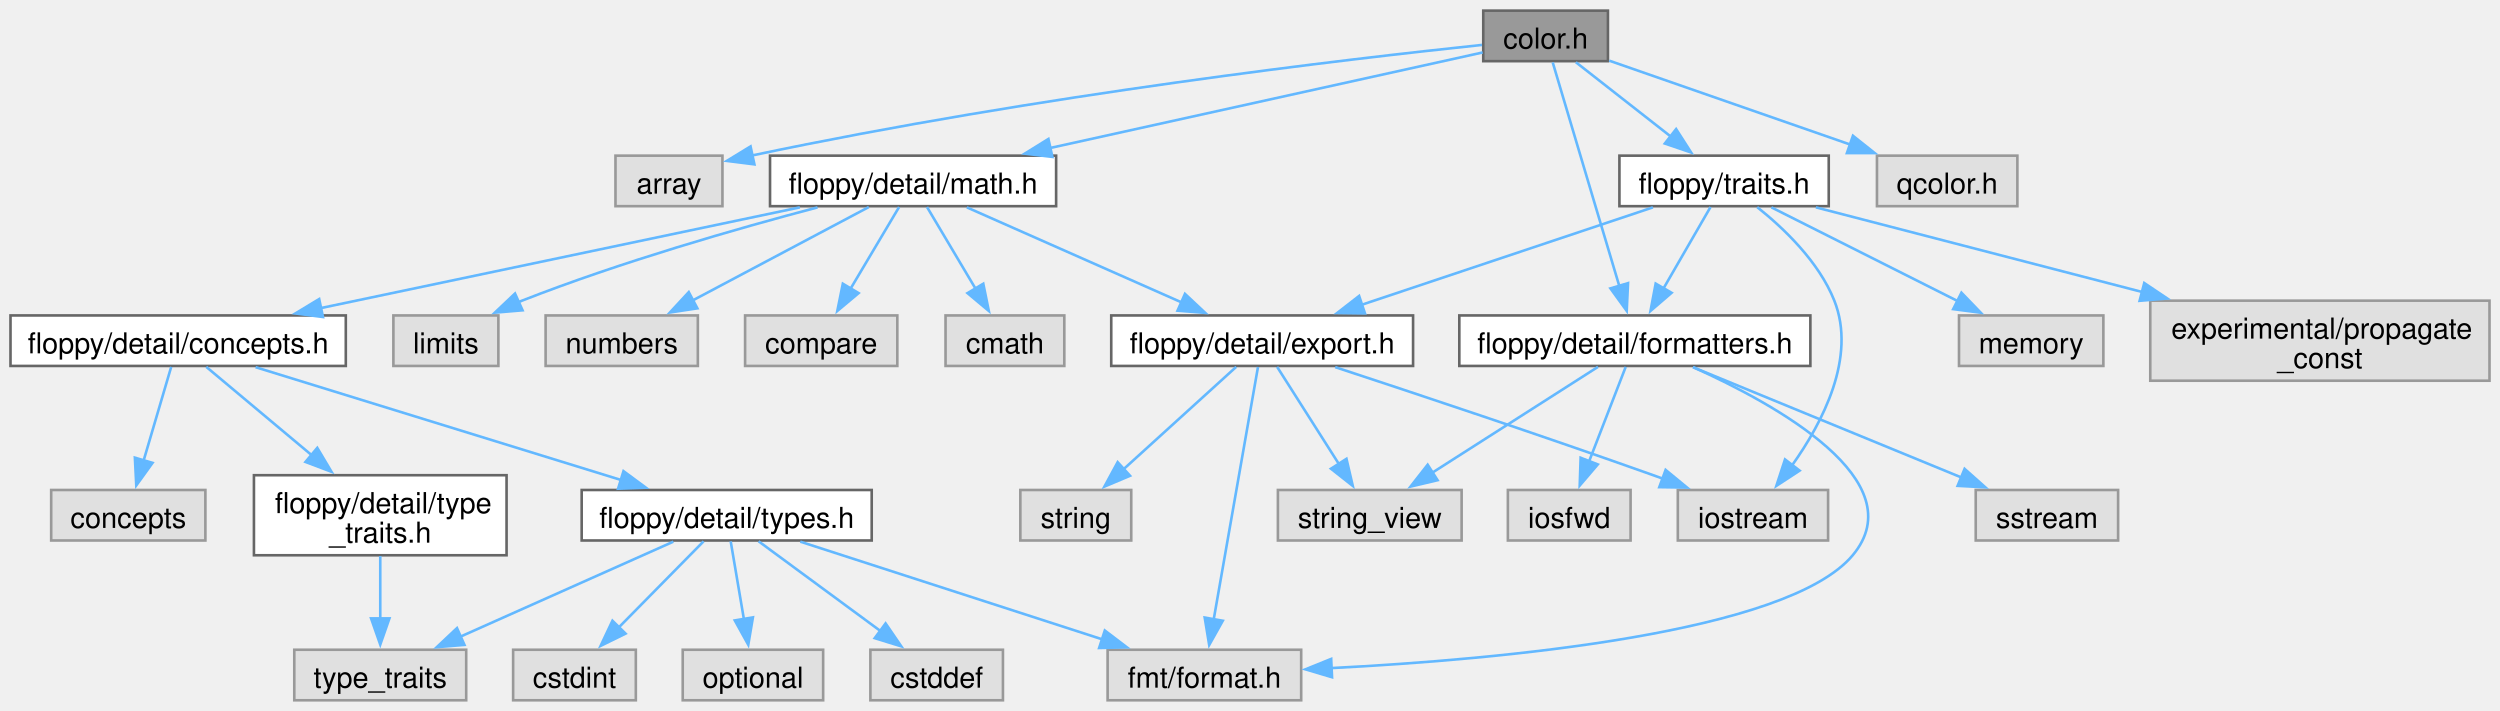
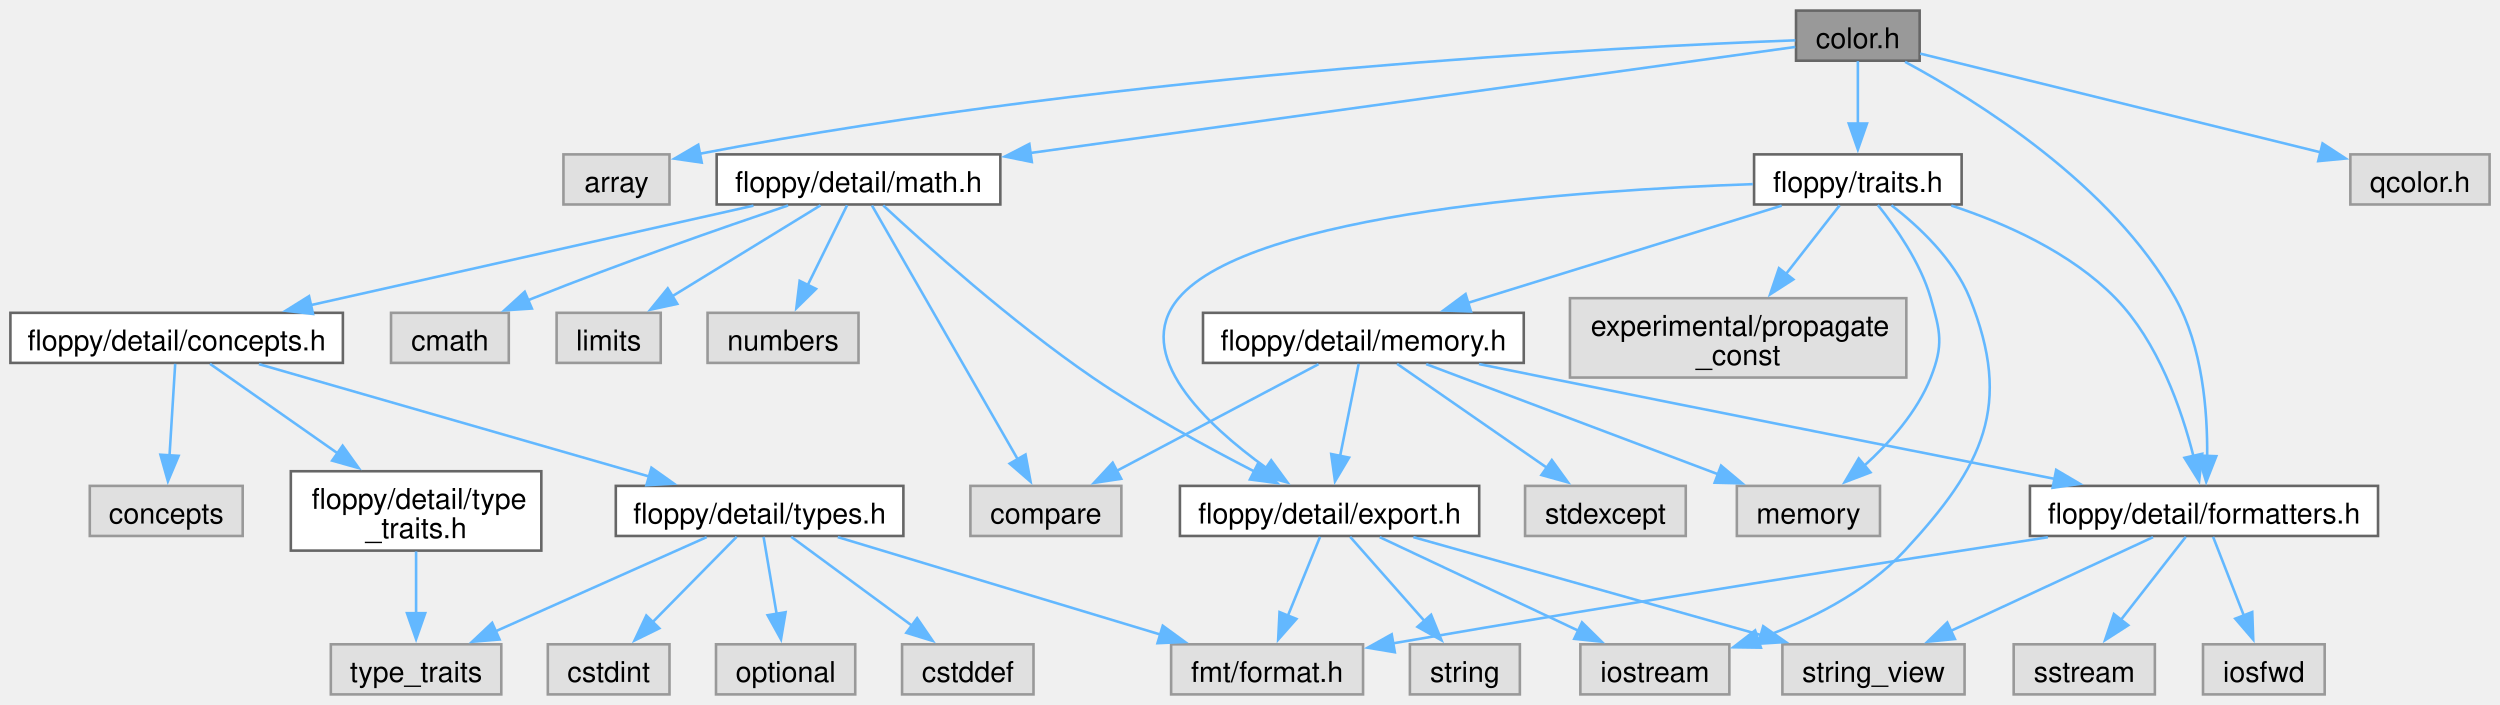
- <svg xmlns="http://www.w3.org/2000/svg" xmlns:xlink="http://www.w3.org/1999/xlink" width="953pt" height="271pt" viewBox="0.00 0.00 952.50 270.75">
+ <svg xmlns="http://www.w3.org/2000/svg" xmlns:xlink="http://www.w3.org/1999/xlink" width="961pt" height="271pt" viewBox="0.00 0.00 960.62 270.75">
  <g id="graph0" class="graph" transform="scale(1 1) rotate(0) translate(4 266.75)">
    <g id="Node000001" class="node">
      <g id="a_Node000001">
        <a xlink:title="Class representing a color.">
-           <polygon fill="#999999" stroke="#666666" points="608.62,-262.75 561.12,-262.75 561.12,-243.5 608.62,-243.5 608.62,-262.75" />
-           <text text-anchor="middle" x="584.88" y="-248.3" font-family="Helvetica,sans-Serif" font-size="11.00">color.h</text>
+           <polygon fill="#999999" stroke="#666666" points="733.62,-262.75 686.12,-262.75 686.12,-243.5 733.62,-243.5 733.62,-262.75" />
+           <text text-anchor="middle" x="709.88" y="-248.3" font-family="Helvetica,sans-Serif" font-size="11.00">color.h</text>
        </a>
      </g>
    </g>
    <g id="Node000002" class="node">
      <g id="a_Node000002">
        <a xlink:title=" ">
-           <polygon fill="#e0e0e0" stroke="#999999" points="271.25,-207.5 230.5,-207.5 230.5,-188.25 271.25,-188.25 271.25,-207.5" />
-           <text text-anchor="middle" x="250.88" y="-193.05" font-family="Helvetica,sans-Serif" font-size="11.00">array</text>
+           <polygon fill="#e0e0e0" stroke="#999999" points="253.25,-207.5 212.5,-207.5 212.5,-188.25 253.25,-188.25 253.25,-207.5" />
+           <text text-anchor="middle" x="232.88" y="-193.05" font-family="Helvetica,sans-Serif" font-size="11.00">array</text>
        </a>
      </g>
    </g>
    <g id="edge1_Node000001_Node000002" class="edge">
      <g id="a_edge1_Node000001_Node000002">
        <a xlink:title=" ">
-           <path fill="none" stroke="#63b8ff" d="M560.64,-249.69C510.59,-244.41 392.07,-230.71 282.68,-207.6" />
-           <polygon fill="#63b8ff" stroke="#63b8ff" points="283.43,-204.18 272.92,-205.5 281.96,-211.02 283.43,-204.18" />
+           <path fill="none" stroke="#63b8ff" d="M685.84,-251.33C619.84,-248.83 430.17,-239.37 264.54,-207.69" />
+           <polygon fill="#63b8ff" stroke="#63b8ff" points="265.64,-204.34 255.15,-205.86 264.3,-211.21 265.64,-204.34" />
        </a>
      </g>
    </g>
    <g id="Node000003" class="node">
      <g id="a_Node000003">
        <a xlink:href="math_8h_source.html" target="_top" xlink:title=" ">
-           <polygon fill="white" stroke="#666666" points="398.38,-207.5 289.38,-207.5 289.38,-188.25 398.38,-188.25 398.38,-207.5" />
-           <text text-anchor="middle" x="343.88" y="-193.05" font-family="Helvetica,sans-Serif" font-size="11.00">floppy/detail/math.h</text>
+           <polygon fill="white" stroke="#666666" points="380.38,-207.5 271.38,-207.5 271.38,-188.25 380.38,-188.25 380.38,-207.5" />
+           <text text-anchor="middle" x="325.88" y="-193.05" font-family="Helvetica,sans-Serif" font-size="11.00">floppy/detail/math.h</text>
        </a>
      </g>
    </g>
    <g id="edge2_Node000001_Node000003" class="edge">
      <g id="a_edge2_Node000001_Node000003">
        <a xlink:title=" ">
-           <path fill="none" stroke="#63b8ff" d="M560.89,-246.82C522.7,-238.39 447.19,-221.7 396.11,-210.42" />
-           <polygon fill="#63b8ff" stroke="#63b8ff" points="396.96,-207.02 386.44,-208.28 395.45,-213.86 396.96,-207.02" />
+           <path fill="none" stroke="#63b8ff" d="M685.85,-248.79C627.95,-240.76 479.02,-220.11 391.94,-208.04" />
+           <polygon fill="#63b8ff" stroke="#63b8ff" points="392.48,-204.58 382.1,-206.67 391.52,-211.51 392.48,-204.58" />
        </a>
      </g>
    </g>
    <g id="Node000021" class="node">
      <g id="a_Node000021">
        <a xlink:href="formatters_8h_source.html" target="_top" xlink:title=" ">
-           <polygon fill="white" stroke="#666666" points="685.75,-146.62 552,-146.62 552,-127.38 685.75,-127.38 685.75,-146.62" />
-           <text text-anchor="middle" x="618.88" y="-132.18" font-family="Helvetica,sans-Serif" font-size="11.00">floppy/detail/formatters.h</text>
+           <polygon fill="white" stroke="#666666" points="909.75,-80.12 776,-80.12 776,-60.88 909.75,-60.88 909.75,-80.12" />
+           <text text-anchor="middle" x="842.88" y="-65.67" font-family="Helvetica,sans-Serif" font-size="11.00">floppy/detail/formatters.h</text>
        </a>
      </g>
    </g>
    <g id="edge22_Node000001_Node000021" class="edge">
      <g id="a_edge22_Node000001_Node000021">
        <a xlink:title=" ">
-           <path fill="none" stroke="#63b8ff" d="M587.58,-243.03C591.26,-230.64 598.06,-207.76 603.88,-188.25 606.88,-178.18 610.22,-166.97 612.99,-157.71" />
-           <polygon fill="#63b8ff" stroke="#63b8ff" points="616.28,-158.93 615.78,-148.35 609.57,-156.93 616.28,-158.93" />
+           <path fill="none" stroke="#63b8ff" d="M728.01,-243.06C755.58,-228.22 807.42,-195.97 831.88,-152.25 842.33,-133.56 844.27,-108.73 844.1,-91.56" />
+           <polygon fill="#63b8ff" stroke="#63b8ff" points="847.61,-91.53 843.73,-81.67 840.61,-91.79 847.61,-91.53" />
        </a>
      </g>
    </g>
    <g id="Node000024" class="node">
      <g id="a_Node000024">
        <a xlink:href="traits_8h_source.html" target="_top" xlink:title=" ">
-           <polygon fill="white" stroke="#666666" points="692.75,-207.5 613,-207.5 613,-188.25 692.75,-188.25 692.75,-207.5" />
-           <text text-anchor="middle" x="652.88" y="-193.05" font-family="Helvetica,sans-Serif" font-size="11.00">floppy/traits.h</text>
+           <polygon fill="white" stroke="#666666" points="749.75,-207.5 670,-207.5 670,-188.25 749.75,-188.25 749.75,-207.5" />
+           <text text-anchor="middle" x="709.88" y="-193.05" font-family="Helvetica,sans-Serif" font-size="11.00">floppy/traits.h</text>
        </a>
      </g>
    </g>
    <g id="edge27_Node000001_Node000024" class="edge">
      <g id="a_edge27_Node000001_Node000024">
        <a xlink:title=" ">
-           <path fill="none" stroke="#63b8ff" d="M596.41,-243.09C606.34,-235.32 620.89,-223.92 632.73,-214.65" />
-           <polygon fill="#63b8ff" stroke="#63b8ff" points="634.6,-217.63 640.32,-208.71 630.29,-212.12 634.6,-217.63" />
-         </a>
-       </g>
-     </g>
-     <g id="Node000027" class="node">
-       <g id="a_Node000027">
-         <a xlink:title=" ">
-           <polygon fill="#e0e0e0" stroke="#999999" points="764.62,-207.5 711.12,-207.5 711.12,-188.25 764.62,-188.25 764.62,-207.5" />
-           <text text-anchor="middle" x="737.88" y="-193.05" font-family="Helvetica,sans-Serif" font-size="11.00">qcolor.h</text>
-         </a>
-       </g>
-     </g>
-     <g id="edge33_Node000001_Node000027" class="edge">
-       <g id="a_edge33_Node000001_Node000027">
-         <a xlink:title=" ">
-           <path fill="none" stroke="#63b8ff" d="M609.12,-243.69C633.81,-235.09 672.43,-221.65 700.93,-211.73" />
-           <polygon fill="#63b8ff" stroke="#63b8ff" points="701.97,-215.08 710.27,-208.48 699.67,-208.47 701.97,-215.08" />
+           <path fill="none" stroke="#63b8ff" d="M709.88,-243.33C709.88,-236.82 709.88,-227.67 709.88,-219.37" />
+           <polygon fill="#63b8ff" stroke="#63b8ff" points="713.38,-219.37 709.88,-209.37 706.38,-219.37 713.38,-219.37" />
+         </a>
+       </g>
+     </g>
+     <g id="Node000029" class="node">
+       <g id="a_Node000029">
+         <a xlink:title=" ">
+           <polygon fill="#e0e0e0" stroke="#999999" points="952.62,-207.5 899.12,-207.5 899.12,-188.25 952.62,-188.25 952.62,-207.5" />
+           <text text-anchor="middle" x="925.88" y="-193.05" font-family="Helvetica,sans-Serif" font-size="11.00">qcolor.h</text>
+         </a>
+       </g>
+     </g>
+     <g id="edge39_Node000001_Node000029" class="edge">
+       <g id="a_edge39_Node000001_Node000029">
+         <a xlink:title=" ">
+           <path fill="none" stroke="#63b8ff" d="M733.82,-246.22C771.1,-237.03 843.37,-219.22 887.84,-208.25" />
+           <polygon fill="#63b8ff" stroke="#63b8ff" points="888.44,-211.71 897.31,-205.92 886.77,-204.91 888.44,-211.71" />
        </a>
      </g>
    </g>
    <g id="Node000004" class="node">
      <g id="a_Node000004">
        <a xlink:title=" ">
-           <polygon fill="#e0e0e0" stroke="#999999" points="401.5,-146.62 356.25,-146.62 356.25,-127.38 401.5,-127.38 401.5,-146.62" />
-           <text text-anchor="middle" x="378.88" y="-132.18" font-family="Helvetica,sans-Serif" font-size="11.00">cmath</text>
+           <polygon fill="#e0e0e0" stroke="#999999" points="191.5,-146.62 146.25,-146.62 146.25,-127.38 191.5,-127.38 191.5,-146.62" />
+           <text text-anchor="middle" x="168.88" y="-132.18" font-family="Helvetica,sans-Serif" font-size="11.00">cmath</text>
        </a>
      </g>
    </g>
    <g id="edge3_Node000003_Node000004" class="edge">
      <g id="a_edge3_Node000003_Node000004">
        <a xlink:title=" ">
-           <path fill="none" stroke="#63b8ff" d="M349.19,-187.93C354.07,-179.72 361.47,-167.28 367.65,-156.87" />
-           <polygon fill="#63b8ff" stroke="#63b8ff" points="370.63,-158.71 372.74,-148.33 364.62,-155.13 370.63,-158.71" />
+           <path fill="none" stroke="#63b8ff" d="M298.83,-187.88C273.36,-179.26 234.25,-165.61 200.88,-152.25 200.24,-152 199.6,-151.74 198.95,-151.47" />
+           <polygon fill="#63b8ff" stroke="#63b8ff" points="200.37,-148.27 189.8,-147.57 197.63,-154.71 200.37,-148.27" />
        </a>
      </g>
    </g>
    <g id="Node000005" class="node">
      <g id="a_Node000005">
        <a xlink:title=" ">
-           <polygon fill="#e0e0e0" stroke="#999999" points="185.88,-146.62 145.88,-146.62 145.88,-127.38 185.88,-127.38 185.88,-146.62" />
-           <text text-anchor="middle" x="165.88" y="-132.18" font-family="Helvetica,sans-Serif" font-size="11.00">limits</text>
+           <polygon fill="#e0e0e0" stroke="#999999" points="249.88,-146.62 209.88,-146.62 209.88,-127.38 249.88,-127.38 249.88,-146.62" />
+           <text text-anchor="middle" x="229.88" y="-132.18" font-family="Helvetica,sans-Serif" font-size="11.00">limits</text>
        </a>
      </g>
    </g>
    <g id="edge4_Node000003_Node000005" class="edge">
      <g id="a_edge4_Node000003_Node000005">
        <a xlink:title=" ">
-           <path fill="none" stroke="#63b8ff" d="M307.48,-187.79C276.96,-179.74 232.46,-166.99 194.88,-152.25 194.39,-152.06 193.91,-151.87 193.42,-151.67" />
-           <polygon fill="#63b8ff" stroke="#63b8ff" points="195.09,-148.58 184.53,-147.69 192.22,-154.97 195.09,-148.58" />
+           <path fill="none" stroke="#63b8ff" d="M311.29,-187.93C296.21,-178.68 272.39,-164.07 254.4,-153.04" />
+           <polygon fill="#63b8ff" stroke="#63b8ff" points="256.24,-150.06 245.88,-147.82 252.58,-156.03 256.24,-150.06" />
        </a>
      </g>
    </g>
    <g id="Node000006" class="node">
      <g id="a_Node000006">
        <a xlink:title=" ">
-           <polygon fill="#e0e0e0" stroke="#999999" points="261.88,-146.62 203.88,-146.62 203.88,-127.38 261.88,-127.38 261.88,-146.62" />
-           <text text-anchor="middle" x="232.88" y="-132.18" font-family="Helvetica,sans-Serif" font-size="11.00">numbers</text>
+           <polygon fill="#e0e0e0" stroke="#999999" points="325.88,-146.62 267.88,-146.62 267.88,-127.38 325.88,-127.38 325.88,-146.62" />
+           <text text-anchor="middle" x="296.88" y="-132.18" font-family="Helvetica,sans-Serif" font-size="11.00">numbers</text>
        </a>
      </g>
    </g>
    <g id="edge5_Node000003_Node000006" class="edge">
      <g id="a_edge5_Node000003_Node000006">
        <a xlink:title=" ">
-           <path fill="none" stroke="#63b8ff" d="M327.02,-187.93C309.17,-178.47 280.74,-163.39 259.78,-152.27" />
-           <polygon fill="#63b8ff" stroke="#63b8ff" points="261.7,-149.33 251.23,-147.74 258.42,-155.51 261.7,-149.33" />
+           <path fill="none" stroke="#63b8ff" d="M321.47,-187.93C317.47,-179.81 311.43,-167.54 306.33,-157.2" />
+           <polygon fill="#63b8ff" stroke="#63b8ff" points="309.55,-155.81 301.99,-148.38 303.27,-158.9 309.55,-155.81" />
        </a>
      </g>
    </g>
    <g id="Node000007" class="node">
      <g id="a_Node000007">
        <a xlink:title=" ">
-           <polygon fill="#e0e0e0" stroke="#999999" points="337.88,-146.62 279.88,-146.62 279.88,-127.38 337.88,-127.38 337.88,-146.62" />
-           <text text-anchor="middle" x="308.88" y="-132.18" font-family="Helvetica,sans-Serif" font-size="11.00">compare</text>
+           <polygon fill="#e0e0e0" stroke="#999999" points="426.88,-80.12 368.88,-80.12 368.88,-60.88 426.88,-60.88 426.88,-80.12" />
+           <text text-anchor="middle" x="397.88" y="-65.67" font-family="Helvetica,sans-Serif" font-size="11.00">compare</text>
        </a>
      </g>
    </g>
    <g id="edge6_Node000003_Node000007" class="edge">
      <g id="a_edge6_Node000003_Node000007">
        <a xlink:title=" ">
-           <path fill="none" stroke="#63b8ff" d="M338.56,-187.93C333.68,-179.72 326.28,-167.28 320.1,-156.87" />
-           <polygon fill="#63b8ff" stroke="#63b8ff" points="323.13,-155.13 315.01,-148.33 317.12,-158.71 323.13,-155.13" />
+           <path fill="none" stroke="#63b8ff" d="M331.05,-187.86C342.73,-167.53 371.31,-117.75 387.05,-90.35" />
+           <polygon fill="#63b8ff" stroke="#63b8ff" points="390.05,-92.16 391.99,-81.75 383.97,-88.68 390.05,-92.16" />
        </a>
      </g>
    </g>
    <g id="Node000008" class="node">
      <g id="a_Node000008">
        <a xlink:href="export_8h_source.html" target="_top" xlink:title=" ">
-           <polygon fill="white" stroke="#666666" points="534.38,-146.62 419.38,-146.62 419.38,-127.38 534.38,-127.38 534.38,-146.62" />
-           <text text-anchor="middle" x="476.88" y="-132.18" font-family="Helvetica,sans-Serif" font-size="11.00">floppy/detail/export.h</text>
+           <polygon fill="white" stroke="#666666" points="564.38,-80.12 449.38,-80.12 449.38,-60.88 564.38,-60.88 564.38,-80.12" />
+           <text text-anchor="middle" x="506.88" y="-65.67" font-family="Helvetica,sans-Serif" font-size="11.00">floppy/detail/export.h</text>
        </a>
      </g>
    </g>
    <g id="edge7_Node000003_Node000008" class="edge">
      <g id="a_edge7_Node000003_Node000008">
        <a xlink:title=" ">
-           <path fill="none" stroke="#63b8ff" d="M364.36,-187.8C386.2,-178.14 421.01,-162.73 446.14,-151.61" />
-           <polygon fill="#63b8ff" stroke="#63b8ff" points="447.47,-154.84 455.2,-147.6 444.64,-148.44 447.47,-154.84" />
+           <path fill="none" stroke="#63b8ff" d="M335.37,-187.89C351.28,-173.1 384.63,-143.13 415.88,-121.75 435.8,-108.12 459.74,-95.02 478.07,-85.61" />
+           <polygon fill="#63b8ff" stroke="#63b8ff" points="479.44,-88.84 486.79,-81.2 476.28,-82.59 479.44,-88.84" />
        </a>
      </g>
    </g>
    <g id="Node000013" class="node">
      <g id="a_Node000013">
        <a xlink:href="concepts_8h_source.html" target="_top" xlink:title=" ">
          <polygon fill="white" stroke="#666666" points="127.75,-146.62 0,-146.62 0,-127.38 127.75,-127.38 127.75,-146.62" />
          <text text-anchor="middle" x="63.88" y="-132.18" font-family="Helvetica,sans-Serif" font-size="11.00">floppy/detail/concepts.h</text>
        </a>
      </g>
    </g>
    <g id="edge12_Node000003_Node000013" class="edge">
      <g id="a_edge12_Node000003_Node000013">
        <a xlink:title=" ">
-           <path fill="none" stroke="#63b8ff" d="M300.74,-187.8C251.62,-177.48 171.29,-160.58 118,-149.38" />
-           <polygon fill="#63b8ff" stroke="#63b8ff" points="119.05,-146.02 108.54,-147.39 117.61,-152.87 119.05,-146.02" />
+           <path fill="none" stroke="#63b8ff" d="M285.51,-187.8C239.84,-177.54 165.32,-160.8 115.46,-149.59" />
+           <polygon fill="#63b8ff" stroke="#63b8ff" points="116.28,-146.19 105.76,-147.41 114.75,-153.02 116.28,-146.19" />
        </a>
      </g>
    </g>
    <g id="Node000009" class="node">
      <g id="a_Node000009">
        <a xlink:title=" ">
-           <polygon fill="#e0e0e0" stroke="#999999" points="427,-80.12 384.75,-80.12 384.75,-60.88 427,-60.88 427,-80.12" />
-           <text text-anchor="middle" x="405.88" y="-65.67" font-family="Helvetica,sans-Serif" font-size="11.00">string</text>
+           <polygon fill="#e0e0e0" stroke="#999999" points="580,-19.25 537.75,-19.25 537.75,0 580,0 580,-19.25" />
+           <text text-anchor="middle" x="558.88" y="-4.8" font-family="Helvetica,sans-Serif" font-size="11.00">string</text>
        </a>
      </g>
    </g>
    <g id="edge8_Node000008_Node000009" class="edge">
      <g id="a_edge8_Node000008_Node000009">
        <a xlink:title=" ">
-           <path fill="none" stroke="#63b8ff" d="M467,-127.03C455.88,-116.92 437.56,-100.28 423.87,-87.85" />
-           <polygon fill="#63b8ff" stroke="#63b8ff" points="426.54,-85.54 416.78,-81.41 421.83,-90.72 426.54,-85.54" />
+           <path fill="none" stroke="#63b8ff" d="M514.77,-60.56C522.33,-52 533.94,-38.85 543.36,-28.2" />
+           <polygon fill="#63b8ff" stroke="#63b8ff" points="545.9,-30.6 549.9,-20.79 540.66,-25.96 545.9,-30.6" />
        </a>
      </g>
    </g>
    <g id="Node000010" class="node">
      <g id="a_Node000010">
        <a xlink:title=" ">
-           <polygon fill="#e0e0e0" stroke="#999999" points="552.88,-80.12 482.88,-80.12 482.88,-60.88 552.88,-60.88 552.88,-80.12" />
-           <text text-anchor="middle" x="517.88" y="-65.67" font-family="Helvetica,sans-Serif" font-size="11.00">string_view</text>
+           <polygon fill="#e0e0e0" stroke="#999999" points="750.88,-19.25 680.88,-19.25 680.88,0 750.88,0 750.88,-19.25" />
+           <text text-anchor="middle" x="715.88" y="-4.8" font-family="Helvetica,sans-Serif" font-size="11.00">string_view</text>
        </a>
      </g>
    </g>
    <g id="edge9_Node000008_Node000010" class="edge">
      <g id="a_edge9_Node000008_Node000010">
        <a xlink:title=" ">
-           <path fill="none" stroke="#63b8ff" d="M482.58,-127.03C488.63,-117.5 498.39,-102.16 506.11,-90.02" />
-           <polygon fill="#63b8ff" stroke="#63b8ff" points="509,-91.99 511.41,-81.67 503.09,-88.23 509,-91.99" />
+           <path fill="none" stroke="#63b8ff" d="M539.07,-60.43C574.9,-50.34 632.95,-33.98 672.7,-22.79" />
+           <polygon fill="#63b8ff" stroke="#63b8ff" points="673.51,-26.2 682.18,-20.12 671.61,-19.46 673.51,-26.2" />
        </a>
      </g>
    </g>
    <g id="Node000011" class="node">
      <g id="a_Node000011">
        <a xlink:title=" ">
-           <polygon fill="#e0e0e0" stroke="#999999" points="692.5,-80.12 635.25,-80.12 635.25,-60.88 692.5,-60.88 692.5,-80.12" />
-           <text text-anchor="middle" x="663.88" y="-65.67" font-family="Helvetica,sans-Serif" font-size="11.00">iostream</text>
+           <polygon fill="#e0e0e0" stroke="#999999" points="660.5,-19.25 603.25,-19.25 603.25,0 660.5,0 660.5,-19.25" />
+           <text text-anchor="middle" x="631.88" y="-4.8" font-family="Helvetica,sans-Serif" font-size="11.00">iostream</text>
        </a>
      </g>
    </g>
    <g id="edge10_Node000008_Node000011" class="edge">
      <g id="a_edge10_Node000008_Node000011">
        <a xlink:title=" ">
-           <path fill="none" stroke="#63b8ff" d="M504.71,-126.92C534.71,-117.07 583.83,-100.72 625.88,-85.75 627.04,-85.34 628.22,-84.91 629.41,-84.48" />
-           <polygon fill="#63b8ff" stroke="#63b8ff" points="630.6,-87.77 638.78,-81.04 628.19,-81.2 630.6,-87.77" />
+           <path fill="none" stroke="#63b8ff" d="M526.13,-60.43C546.56,-50.81 579.08,-35.49 602.67,-24.38" />
+           <polygon fill="#63b8ff" stroke="#63b8ff" points="603.88,-27.68 611.43,-20.25 600.89,-21.35 603.88,-27.68" />
        </a>
      </g>
    </g>
    <g id="Node000012" class="node">
      <g id="a_Node000012">
        <a xlink:title=" ">
-           <polygon fill="#e0e0e0" stroke="#999999" points="491.75,-19.25 418,-19.25 418,0 491.75,0 491.75,-19.25" />
-           <text text-anchor="middle" x="454.88" y="-4.8" font-family="Helvetica,sans-Serif" font-size="11.00">fmt/format.h</text>
+           <polygon fill="#e0e0e0" stroke="#999999" points="519.75,-19.25 446,-19.25 446,0 519.75,0 519.75,-19.25" />
+           <text text-anchor="middle" x="482.88" y="-4.8" font-family="Helvetica,sans-Serif" font-size="11.00">fmt/format.h</text>
        </a>
      </g>
    </g>
    <g id="edge11_Node000008_Node000012" class="edge">
      <g id="a_edge11_Node000008_Node000012">
        <a xlink:title=" ">
-           <path fill="none" stroke="#63b8ff" d="M475.29,-126.98C471.77,-106.92 463.22,-58.2 458.38,-30.58" />
-           <polygon fill="#63b8ff" stroke="#63b8ff" points="461.88,-30.3 456.7,-21.05 454.99,-31.51 461.88,-30.3" />
+           <path fill="none" stroke="#63b8ff" d="M503.23,-60.56C499.95,-52.52 495.02,-40.43 490.84,-30.16" />
+           <polygon fill="#63b8ff" stroke="#63b8ff" points="494.14,-28.99 487.13,-21.05 487.66,-31.63 494.14,-28.99" />
        </a>
      </g>
    </g>
    <g id="Node000014" class="node">
      <g id="a_Node000014">
        <a xlink:title=" ">
-           <polygon fill="#e0e0e0" stroke="#999999" points="74.25,-80.12 15.5,-80.12 15.5,-60.88 74.25,-60.88 74.25,-80.12" />
-           <text text-anchor="middle" x="44.88" y="-65.67" font-family="Helvetica,sans-Serif" font-size="11.00">concepts</text>
+           <polygon fill="#e0e0e0" stroke="#999999" points="89.25,-80.12 30.5,-80.12 30.5,-60.88 89.25,-60.88 89.25,-80.12" />
+           <text text-anchor="middle" x="59.88" y="-65.67" font-family="Helvetica,sans-Serif" font-size="11.00">concepts</text>
        </a>
      </g>
    </g>
    <g id="edge13_Node000013_Node000014" class="edge">
      <g id="a_edge13_Node000013_Node000014">
        <a xlink:title=" ">
-           <path fill="none" stroke="#63b8ff" d="M61.23,-127.03C58.51,-117.79 54.18,-103.08 50.66,-91.13" />
-           <polygon fill="#63b8ff" stroke="#63b8ff" points="54.11,-90.45 47.92,-81.84 47.39,-92.43 54.11,-90.45" />
+           <path fill="none" stroke="#63b8ff" d="M63.32,-127.03C62.76,-117.98 61.87,-103.7 61.14,-91.88" />
+           <polygon fill="#63b8ff" stroke="#63b8ff" points="64.63,-91.67 60.52,-81.9 57.65,-92.1 64.63,-91.67" />
        </a>
      </g>
    </g>
    <g id="Node000015" class="node">
      <g id="a_Node000015">
        <a xlink:href="type__traits_8h_source.html" target="_top" xlink:title=" ">
-           <polygon fill="white" stroke="#666666" points="189,-85.75 92.75,-85.75 92.75,-55.25 189,-55.25 189,-85.75" />
-           <text text-anchor="start" x="100.75" y="-71.3" font-family="Helvetica,sans-Serif" font-size="11.00">floppy/detail/type</text>
-           <text text-anchor="middle" x="140.88" y="-60.05" font-family="Helvetica,sans-Serif" font-size="11.00">_traits.h</text>
+           <polygon fill="white" stroke="#666666" points="204,-85.75 107.75,-85.75 107.75,-55.25 204,-55.25 204,-85.75" />
+           <text text-anchor="start" x="115.75" y="-71.3" font-family="Helvetica,sans-Serif" font-size="11.00">floppy/detail/type</text>
+           <text text-anchor="middle" x="155.88" y="-60.05" font-family="Helvetica,sans-Serif" font-size="11.00">_traits.h</text>
        </a>
      </g>
    </g>
    <g id="edge14_Node000013_Node000015" class="edge">
      <g id="a_edge14_Node000013_Node000015">
        <a xlink:title=" ">
-           <path fill="none" stroke="#63b8ff" d="M74.58,-127.03C84.95,-118.34 101.09,-104.83 114.85,-93.3" />
-           <polygon fill="#63b8ff" stroke="#63b8ff" points="116.88,-96.17 122.3,-87.06 112.38,-90.8 116.88,-96.17" />
+           <path fill="none" stroke="#63b8ff" d="M76.67,-127.03C89.3,-118.18 109.08,-104.31 125.71,-92.65" />
+           <polygon fill="#63b8ff" stroke="#63b8ff" points="127.65,-95.57 133.82,-86.96 123.63,-89.83 127.65,-95.57" />
        </a>
      </g>
    </g>
    <g id="Node000017" class="node">
      <g id="a_Node000017">
        <a xlink:href="types_8h_source.html" target="_top" xlink:title=" ">
-           <polygon fill="white" stroke="#666666" points="328.12,-80.12 217.62,-80.12 217.62,-60.88 328.12,-60.88 328.12,-80.12" />
-           <text text-anchor="middle" x="272.88" y="-65.67" font-family="Helvetica,sans-Serif" font-size="11.00">floppy/detail/types.h</text>
+           <polygon fill="white" stroke="#666666" points="343.12,-80.12 232.62,-80.12 232.62,-60.88 343.12,-60.88 343.12,-80.12" />
+           <text text-anchor="middle" x="287.88" y="-65.67" font-family="Helvetica,sans-Serif" font-size="11.00">floppy/detail/types.h</text>
        </a>
      </g>
    </g>
    <g id="edge16_Node000013_Node000017" class="edge">
      <g id="a_edge16_Node000013_Node000017">
        <a xlink:title=" ">
-           <path fill="none" stroke="#63b8ff" d="M93.38,-126.9C129.79,-115.66 191.87,-96.5 232.63,-83.92" />
-           <polygon fill="#63b8ff" stroke="#63b8ff" points="233.55,-87.3 242.08,-81 231.49,-80.61 233.55,-87.3" />
+           <path fill="none" stroke="#63b8ff" d="M95.49,-126.9C134.77,-115.59 201.91,-96.25 245.58,-83.68" />
+           <polygon fill="#63b8ff" stroke="#63b8ff" points="246.32,-87.11 254.96,-80.98 244.38,-80.38 246.32,-87.11" />
        </a>
      </g>
    </g>
    <g id="Node000016" class="node">
      <g id="a_Node000016">
        <a xlink:title=" ">
-           <polygon fill="#e0e0e0" stroke="#999999" points="173.62,-19.25 108.12,-19.25 108.12,0 173.62,0 173.62,-19.25" />
-           <text text-anchor="middle" x="140.88" y="-4.8" font-family="Helvetica,sans-Serif" font-size="11.00">type_traits</text>
+           <polygon fill="#e0e0e0" stroke="#999999" points="188.62,-19.25 123.12,-19.25 123.12,0 188.62,0 188.62,-19.25" />
+           <text text-anchor="middle" x="155.88" y="-4.8" font-family="Helvetica,sans-Serif" font-size="11.00">type_traits</text>
        </a>
      </g>
    </g>
    <g id="edge15_Node000015_Node000016" class="edge">
      <g id="a_edge15_Node000015_Node000016">
        <a xlink:title=" ">
-           <path fill="none" stroke="#63b8ff" d="M140.88,-54.95C140.88,-47.71 140.88,-38.84 140.88,-30.94" />
-           <polygon fill="#63b8ff" stroke="#63b8ff" points="144.38,-31.21 140.88,-21.21 137.38,-31.21 144.38,-31.21" />
+           <path fill="none" stroke="#63b8ff" d="M155.88,-54.95C155.88,-47.71 155.88,-38.84 155.88,-30.94" />
+           <polygon fill="#63b8ff" stroke="#63b8ff" points="159.38,-31.21 155.88,-21.21 152.38,-31.21 159.38,-31.21" />
        </a>
      </g>
    </g>
    <g id="edge21_Node000017_Node000012" class="edge">
      <g id="a_edge21_Node000017_Node000012">
        <a xlink:title=" ">
-           <path fill="none" stroke="#63b8ff" d="M300.91,-60.43C331.77,-50.45 381.59,-34.33 416.16,-23.15" />
-           <polygon fill="#63b8ff" stroke="#63b8ff" points="416.93,-26.58 425.36,-20.17 414.77,-19.92 416.93,-26.58" />
+           <path fill="none" stroke="#63b8ff" d="M317.92,-60.43C351.13,-50.4 404.81,-34.19 441.87,-23" />
+           <polygon fill="#63b8ff" stroke="#63b8ff" points="442.79,-26.38 451.35,-20.14 440.77,-19.68 442.79,-26.38" />
        </a>
      </g>
    </g>
    <g id="edge20_Node000017_Node000016" class="edge">
      <g id="a_edge20_Node000017_Node000016">
        <a xlink:title=" ">
-           <path fill="none" stroke="#63b8ff" d="M252.54,-60.43C230.87,-50.76 196.32,-35.35 171.38,-24.23" />
-           <polygon fill="#63b8ff" stroke="#63b8ff" points="172.96,-21.1 162.4,-20.23 170.11,-27.5 172.96,-21.1" />
+           <path fill="none" stroke="#63b8ff" d="M267.54,-60.43C245.87,-50.76 211.32,-35.35 186.38,-24.23" />
+           <polygon fill="#63b8ff" stroke="#63b8ff" points="187.96,-21.1 177.4,-20.23 185.11,-27.5 187.96,-21.1" />
        </a>
      </g>
    </g>
    <g id="Node000018" class="node">
      <g id="a_Node000018">
        <a xlink:title=" ">
-           <polygon fill="#e0e0e0" stroke="#999999" points="378.12,-19.25 327.62,-19.25 327.62,0 378.12,0 378.12,-19.25" />
-           <text text-anchor="middle" x="352.88" y="-4.8" font-family="Helvetica,sans-Serif" font-size="11.00">cstddef</text>
+           <polygon fill="#e0e0e0" stroke="#999999" points="393.12,-19.25 342.62,-19.25 342.62,0 393.12,0 393.12,-19.25" />
+           <text text-anchor="middle" x="367.88" y="-4.8" font-family="Helvetica,sans-Serif" font-size="11.00">cstddef</text>
        </a>
      </g>
    </g>
    <g id="edge17_Node000017_Node000018" class="edge">
      <g id="a_edge17_Node000017_Node000018">
        <a xlink:title=" ">
-           <path fill="none" stroke="#63b8ff" d="M285.03,-60.56C297.36,-51.48 316.71,-37.24 331.59,-26.29" />
-           <polygon fill="#63b8ff" stroke="#63b8ff" points="333.41,-29.29 339.39,-20.55 329.26,-23.66 333.41,-29.29" />
+           <path fill="none" stroke="#63b8ff" d="M300.03,-60.56C312.36,-51.48 331.71,-37.24 346.59,-26.29" />
+           <polygon fill="#63b8ff" stroke="#63b8ff" points="348.41,-29.29 354.39,-20.55 344.26,-23.66 348.41,-29.29" />
        </a>
      </g>
    </g>
    <g id="Node000019" class="node">
      <g id="a_Node000019">
        <a xlink:title=" ">
-           <polygon fill="#e0e0e0" stroke="#999999" points="238.25,-19.25 191.5,-19.25 191.5,0 238.25,0 238.25,-19.25" />
-           <text text-anchor="middle" x="214.88" y="-4.8" font-family="Helvetica,sans-Serif" font-size="11.00">cstdint</text>
+           <polygon fill="#e0e0e0" stroke="#999999" points="253.25,-19.25 206.5,-19.25 206.5,0 253.25,0 253.25,-19.25" />
+           <text text-anchor="middle" x="229.88" y="-4.8" font-family="Helvetica,sans-Serif" font-size="11.00">cstdint</text>
        </a>
      </g>
    </g>
    <g id="edge18_Node000017_Node000019" class="edge">
      <g id="a_edge18_Node000017_Node000019">
        <a xlink:title=" ">
-           <path fill="none" stroke="#63b8ff" d="M264.07,-60.56C255.46,-51.83 242.16,-38.32 231.55,-27.55" />
-           <polygon fill="#63b8ff" stroke="#63b8ff" points="234.34,-25.4 224.83,-20.73 229.35,-30.31 234.34,-25.4" />
+           <path fill="none" stroke="#63b8ff" d="M279.07,-60.56C270.46,-51.83 257.16,-38.32 246.55,-27.55" />
+           <polygon fill="#63b8ff" stroke="#63b8ff" points="249.34,-25.4 239.83,-20.73 244.35,-30.31 249.34,-25.4" />
        </a>
      </g>
    </g>
    <g id="Node000020" class="node">
      <g id="a_Node000020">
        <a xlink:title=" ">
-           <polygon fill="#e0e0e0" stroke="#999999" points="309.62,-19.25 256.12,-19.25 256.12,0 309.62,0 309.62,-19.25" />
-           <text text-anchor="middle" x="282.88" y="-4.8" font-family="Helvetica,sans-Serif" font-size="11.00">optional</text>
+           <polygon fill="#e0e0e0" stroke="#999999" points="324.62,-19.25 271.12,-19.25 271.12,0 324.62,0 324.62,-19.25" />
+           <text text-anchor="middle" x="297.88" y="-4.8" font-family="Helvetica,sans-Serif" font-size="11.00">optional</text>
        </a>
      </g>
    </g>
    <g id="edge19_Node000017_Node000020" class="edge">
      <g id="a_edge19_Node000017_Node000020">
        <a xlink:title=" ">
-           <path fill="none" stroke="#63b8ff" d="M274.39,-60.56C275.73,-52.69 277.72,-40.95 279.44,-30.82" />
-           <polygon fill="#63b8ff" stroke="#63b8ff" points="282.86,-31.59 281.09,-21.14 275.96,-30.42 282.86,-31.59" />
+           <path fill="none" stroke="#63b8ff" d="M289.39,-60.56C290.73,-52.69 292.72,-40.95 294.44,-30.82" />
+           <polygon fill="#63b8ff" stroke="#63b8ff" points="297.86,-31.59 296.09,-21.14 290.96,-30.42 297.86,-31.59" />
        </a>
      </g>
    </g>
    <g id="edge23_Node000021_Node000010" class="edge">
      <g id="a_edge23_Node000021_Node000010">
        <a xlink:title=" ">
-           <path fill="none" stroke="#63b8ff" d="M604.83,-127.03C588.49,-116.6 561.25,-99.2 541.61,-86.65" />
-           <polygon fill="#63b8ff" stroke="#63b8ff" points="543.71,-83.85 533.4,-81.41 539.94,-89.75 543.71,-83.85" />
+           <path fill="none" stroke="#63b8ff" d="M823.31,-60.43C802.55,-50.81 769.51,-35.49 745.55,-24.38" />
+           <polygon fill="#63b8ff" stroke="#63b8ff" points="747.17,-21.28 736.63,-20.25 744.23,-27.63 747.17,-21.28" />
        </a>
      </g>
    </g>
    <g id="edge26_Node000021_Node000012" class="edge">
      <g id="a_edge26_Node000021_Node000012">
        <a xlink:title=" ">
-           <path fill="none" stroke="#63b8ff" d="M641.03,-126.93C672.92,-112.61 725.46,-83.48 701.88,-55.25 677.03,-25.52 567.53,-15.56 502.96,-12.25" />
-           <polygon fill="#63b8ff" stroke="#63b8ff" points="503.51,-8.77 493.36,-11.79 503.18,-15.76 503.51,-8.77" />
+           <path fill="none" stroke="#63b8ff" d="M782.89,-60.39C722.05,-51.03 624.88,-35.8 531.13,-19.6" />
+           <polygon fill="#63b8ff" stroke="#63b8ff" points="531.96,-16.2 521.51,-17.94 530.76,-23.09 531.96,-16.2" />
        </a>
      </g>
    </g>
    <g id="Node000022" class="node">
      <g id="a_Node000022">
        <a xlink:title=" ">
-           <polygon fill="#e0e0e0" stroke="#999999" points="803,-80.12 748.75,-80.12 748.75,-60.88 803,-60.88 803,-80.12" />
-           <text text-anchor="middle" x="775.88" y="-65.67" font-family="Helvetica,sans-Serif" font-size="11.00">sstream</text>
+           <polygon fill="#e0e0e0" stroke="#999999" points="824,-19.25 769.75,-19.25 769.75,0 824,0 824,-19.25" />
+           <text text-anchor="middle" x="796.88" y="-4.8" font-family="Helvetica,sans-Serif" font-size="11.00">sstream</text>
        </a>
      </g>
    </g>
    <g id="edge24_Node000021_Node000022" class="edge">
      <g id="a_edge24_Node000021_Node000022">
        <a xlink:title=" ">
-           <path fill="none" stroke="#63b8ff" d="M641.04,-126.9C667.69,-115.95 712.64,-97.48 743.26,-84.9" />
-           <polygon fill="#63b8ff" stroke="#63b8ff" points="744.51,-88.17 752.43,-81.13 741.85,-81.7 744.51,-88.17" />
+           <path fill="none" stroke="#63b8ff" d="M835.89,-60.56C829.27,-52.09 819.14,-39.12 810.86,-28.52" />
+           <polygon fill="#63b8ff" stroke="#63b8ff" points="813.77,-26.57 804.86,-20.84 808.26,-30.88 813.77,-26.57" />
        </a>
      </g>
    </g>
    <g id="Node000023" class="node">
      <g id="a_Node000023">
        <a xlink:title=" ">
-           <polygon fill="#e0e0e0" stroke="#999999" points="617.25,-80.12 570.5,-80.12 570.5,-60.88 617.25,-60.88 617.25,-80.12" />
-           <text text-anchor="middle" x="593.88" y="-65.67" font-family="Helvetica,sans-Serif" font-size="11.00">iosfwd</text>
+           <polygon fill="#e0e0e0" stroke="#999999" points="889.25,-19.25 842.5,-19.25 842.5,0 889.25,0 889.25,-19.25" />
+           <text text-anchor="middle" x="865.88" y="-4.8" font-family="Helvetica,sans-Serif" font-size="11.00">iosfwd</text>
        </a>
      </g>
    </g>
    <g id="edge25_Node000021_Node000023" class="edge">
      <g id="a_edge25_Node000021_Node000023">
        <a xlink:title=" ">
-           <path fill="none" stroke="#63b8ff" d="M615.4,-127.03C611.78,-117.69 606,-102.78 601.34,-90.76" />
-           <polygon fill="#63b8ff" stroke="#63b8ff" points="604.75,-89.86 597.87,-81.8 598.22,-92.39 604.75,-89.86" />
+           <path fill="none" stroke="#63b8ff" d="M846.37,-60.56C849.51,-52.52 854.23,-40.43 858.24,-30.16" />
+           <polygon fill="#63b8ff" stroke="#63b8ff" points="861.42,-31.65 861.8,-21.06 854.9,-29.1 861.42,-31.65" />
        </a>
      </g>
    </g>
    <g id="edge31_Node000024_Node000008" class="edge">
      <g id="a_edge31_Node000024_Node000008">
        <a xlink:title=" ">
-           <path fill="none" stroke="#63b8ff" d="M625.76,-187.8C596.05,-177.86 548.17,-161.85 514.75,-150.67" />
-           <polygon fill="#63b8ff" stroke="#63b8ff" points="516.05,-147.41 505.46,-147.56 513.83,-154.05 516.05,-147.41" />
+           <path fill="none" stroke="#63b8ff" d="M669.52,-196.07C603.42,-193.79 476.63,-185.15 448.88,-152.25 430.66,-130.66 459.43,-103.68 482.56,-87.02" />
+           <polygon fill="#63b8ff" stroke="#63b8ff" points="484.46,-89.96 490.72,-81.42 480.5,-84.19 484.46,-89.96" />
        </a>
      </g>
    </g>
    <g id="edge29_Node000024_Node000011" class="edge">
      <g id="a_edge29_Node000024_Node000011">
        <a xlink:title=" ">
-           <path fill="none" stroke="#63b8ff" d="M665.49,-187.89C675.58,-179.86 688.99,-167.08 694.88,-152.25 703.4,-130.75 690.45,-105.89 678.77,-89.49" />
-           <polygon fill="#63b8ff" stroke="#63b8ff" points="681.65,-87.5 672.79,-81.69 676.09,-91.76 681.65,-87.5" />
+           <path fill="none" stroke="#63b8ff" d="M722.78,-187.96C733.11,-179.96 746.84,-167.22 752.88,-152.25 769.53,-110.96 758.14,-87.9 727.88,-55.25 712.83,-39.03 690.71,-28.19 671.49,-21.27" />
+           <polygon fill="#63b8ff" stroke="#63b8ff" points="672.62,-17.95 662.02,-18.11 670.4,-24.59 672.62,-17.95" />
        </a>
      </g>
    </g>
    <g id="edge32_Node000024_Node000021" class="edge">
      <g id="a_edge32_Node000024_Node000021">
        <a xlink:title=" ">
-           <path fill="none" stroke="#63b8ff" d="M647.71,-187.93C642.97,-179.72 635.79,-167.28 629.77,-156.87" />
-           <polygon fill="#63b8ff" stroke="#63b8ff" points="632.88,-155.25 624.84,-148.34 626.81,-158.75 632.88,-155.25" />
+           <path fill="none" stroke="#63b8ff" d="M745.78,-187.84C766.5,-181.03 791.76,-169.8 808.88,-152.25 825.28,-135.43 834.26,-109.52 838.81,-91.6" />
+           <polygon fill="#63b8ff" stroke="#63b8ff" points="842.21,-92.45 841,-81.93 835.38,-90.91 842.21,-92.45" />
        </a>
      </g>
    </g>
    <g id="Node000025" class="node">
      <g id="a_Node000025">
        <a xlink:title=" ">
-           <polygon fill="#e0e0e0" stroke="#999999" points="797.38,-146.62 742.38,-146.62 742.38,-127.38 797.38,-127.38 797.38,-146.62" />
-           <text text-anchor="middle" x="769.88" y="-132.18" font-family="Helvetica,sans-Serif" font-size="11.00">memory</text>
+           <polygon fill="#e0e0e0" stroke="#999999" points="718.38,-80.12 663.38,-80.12 663.38,-60.88 718.38,-60.88 718.38,-80.12" />
+           <text text-anchor="middle" x="690.88" y="-65.67" font-family="Helvetica,sans-Serif" font-size="11.00">memory</text>
        </a>
      </g>
    </g>
    <g id="edge28_Node000024_Node000025" class="edge">
      <g id="a_edge28_Node000024_Node000025">
        <a xlink:title=" ">
-           <path fill="none" stroke="#63b8ff" d="M670.9,-187.8C689.85,-178.27 719.91,-163.14 741.94,-152.06" />
-           <polygon fill="#63b8ff" stroke="#63b8ff" points="743.31,-155.29 750.67,-147.66 740.16,-149.03 743.31,-155.29" />
+           <path fill="none" stroke="#63b8ff" d="M717.55,-188.04C724.4,-179.53 733.93,-165.96 737.88,-152.25 741.62,-139.22 742.85,-134.36 737.88,-121.75 732.64,-108.48 722.06,-96.65 712.26,-87.81" />
+           <polygon fill="#63b8ff" stroke="#63b8ff" points="714.72,-85.31 704.81,-81.55 710.21,-90.67 714.72,-85.31" />
        </a>
      </g>
    </g>
    <g id="Node000026" class="node">
      <g id="a_Node000026">
        <a xlink:title=" ">
-           <polygon fill="#e0e0e0" stroke="#999999" points="944.5,-152.25 815.25,-152.25 815.25,-121.75 944.5,-121.75 944.5,-152.25" />
-           <text text-anchor="start" x="823.25" y="-137.8" font-family="Helvetica,sans-Serif" font-size="11.00">experimental/propagate</text>
-           <text text-anchor="middle" x="879.88" y="-126.55" font-family="Helvetica,sans-Serif" font-size="11.00">_const</text>
+           <polygon fill="#e0e0e0" stroke="#999999" points="728.5,-152.25 599.25,-152.25 599.25,-121.75 728.5,-121.75 728.5,-152.25" />
+           <text text-anchor="start" x="607.25" y="-137.8" font-family="Helvetica,sans-Serif" font-size="11.00">experimental/propagate</text>
+           <text text-anchor="middle" x="663.88" y="-126.55" font-family="Helvetica,sans-Serif" font-size="11.00">_const</text>
        </a>
      </g>
    </g>
    <g id="edge30_Node000024_Node000026" class="edge">
      <g id="a_edge30_Node000024_Node000026">
        <a xlink:title=" ">
-           <path fill="none" stroke="#63b8ff" d="M687.85,-187.8C720.88,-179.24 771.33,-166.15 812.23,-155.54" />
-           <polygon fill="#63b8ff" stroke="#63b8ff" points="812.95,-158.97 821.75,-153.07 811.19,-152.2 812.95,-158.97" />
+           <path fill="none" stroke="#63b8ff" d="M702.89,-187.93C697.38,-180.89 689.45,-170.73 682.17,-161.42" />
+           <polygon fill="#63b8ff" stroke="#63b8ff" points="685.08,-159.45 676.16,-153.72 679.56,-163.76 685.08,-159.45" />
+         </a>
+       </g>
+     </g>
+     <g id="Node000027" class="node">
+       <g id="a_Node000027">
+         <a xlink:href="memory_8h_source.html" target="_top" xlink:title=" ">
+           <polygon fill="white" stroke="#666666" points="581.5,-146.62 458.25,-146.62 458.25,-127.38 581.5,-127.38 581.5,-146.62" />
+           <text text-anchor="middle" x="519.88" y="-132.18" font-family="Helvetica,sans-Serif" font-size="11.00">floppy/detail/memory.h</text>
+         </a>
+       </g>
+     </g>
+     <g id="edge33_Node000024_Node000027" class="edge">
+       <g id="a_edge33_Node000024_Node000027">
+         <a xlink:title=" ">
+           <path fill="none" stroke="#63b8ff" d="M680.6,-187.8C648.25,-177.78 595.94,-161.57 559.83,-150.38" />
+           <polygon fill="#63b8ff" stroke="#63b8ff" points="561.21,-147.15 550.63,-147.53 559.14,-153.83 561.21,-147.15" />
+         </a>
+       </g>
+     </g>
+     <g id="edge35_Node000027_Node000007" class="edge">
+       <g id="a_edge35_Node000027_Node000007">
+         <a xlink:title=" ">
+           <path fill="none" stroke="#63b8ff" d="M502.65,-126.9C482.49,-116.24 448.84,-98.44 425.12,-85.91" />
+           <polygon fill="#63b8ff" stroke="#63b8ff" points="426.82,-82.85 416.35,-81.27 423.55,-89.03 426.82,-82.85" />
+         </a>
+       </g>
+     </g>
+     <g id="edge37_Node000027_Node000008" class="edge">
+       <g id="a_edge37_Node000027_Node000008">
+         <a xlink:title=" ">
+           <path fill="none" stroke="#63b8ff" d="M518.07,-127.03C516.22,-117.89 513.3,-103.39 510.91,-91.5" />
+           <polygon fill="#63b8ff" stroke="#63b8ff" points="514.37,-90.99 508.97,-81.88 507.51,-92.37 514.37,-90.99" />
+         </a>
+       </g>
+     </g>
+     <g id="edge38_Node000027_Node000021" class="edge">
+       <g id="a_edge38_Node000027_Node000021">
+         <a xlink:title=" ">
+           <path fill="none" stroke="#63b8ff" d="M564.31,-126.92C572.79,-125.2 581.61,-123.41 589.88,-121.75 657.02,-108.25 734.23,-92.94 785.52,-82.81" />
+           <polygon fill="#63b8ff" stroke="#63b8ff" points="786.08,-86.27 795.21,-80.9 784.72,-79.4 786.08,-86.27" />
+         </a>
+       </g>
+     </g>
+     <g id="edge34_Node000027_Node000025" class="edge">
+       <g id="a_edge34_Node000027_Node000025">
+         <a xlink:title=" ">
+           <path fill="none" stroke="#63b8ff" d="M544.01,-126.9C573.29,-115.85 622.87,-97.15 656.22,-84.57" />
+           <polygon fill="#63b8ff" stroke="#63b8ff" points="657.32,-87.9 665.44,-81.09 654.85,-81.35 657.32,-87.9" />
+         </a>
+       </g>
+     </g>
+     <g id="Node000028" class="node">
+       <g id="a_Node000028">
+         <a xlink:title=" ">
+           <polygon fill="#e0e0e0" stroke="#999999" points="643.75,-80.12 582,-80.12 582,-60.88 643.75,-60.88 643.75,-80.12" />
+           <text text-anchor="middle" x="612.88" y="-65.67" font-family="Helvetica,sans-Serif" font-size="11.00">stdexcept</text>
+         </a>
+       </g>
+     </g>
+     <g id="edge36_Node000027_Node000028" class="edge">
+       <g id="a_edge36_Node000027_Node000028">
+         <a xlink:title=" ">
+           <path fill="none" stroke="#63b8ff" d="M532.81,-127.03C547.71,-116.69 572.48,-99.52 590.52,-87" />
+           <polygon fill="#63b8ff" stroke="#63b8ff" points="592.29,-90.04 598.51,-81.46 588.3,-84.29 592.29,-90.04" />
        </a>
      </g>
    </g>
  </g>
</svg>
